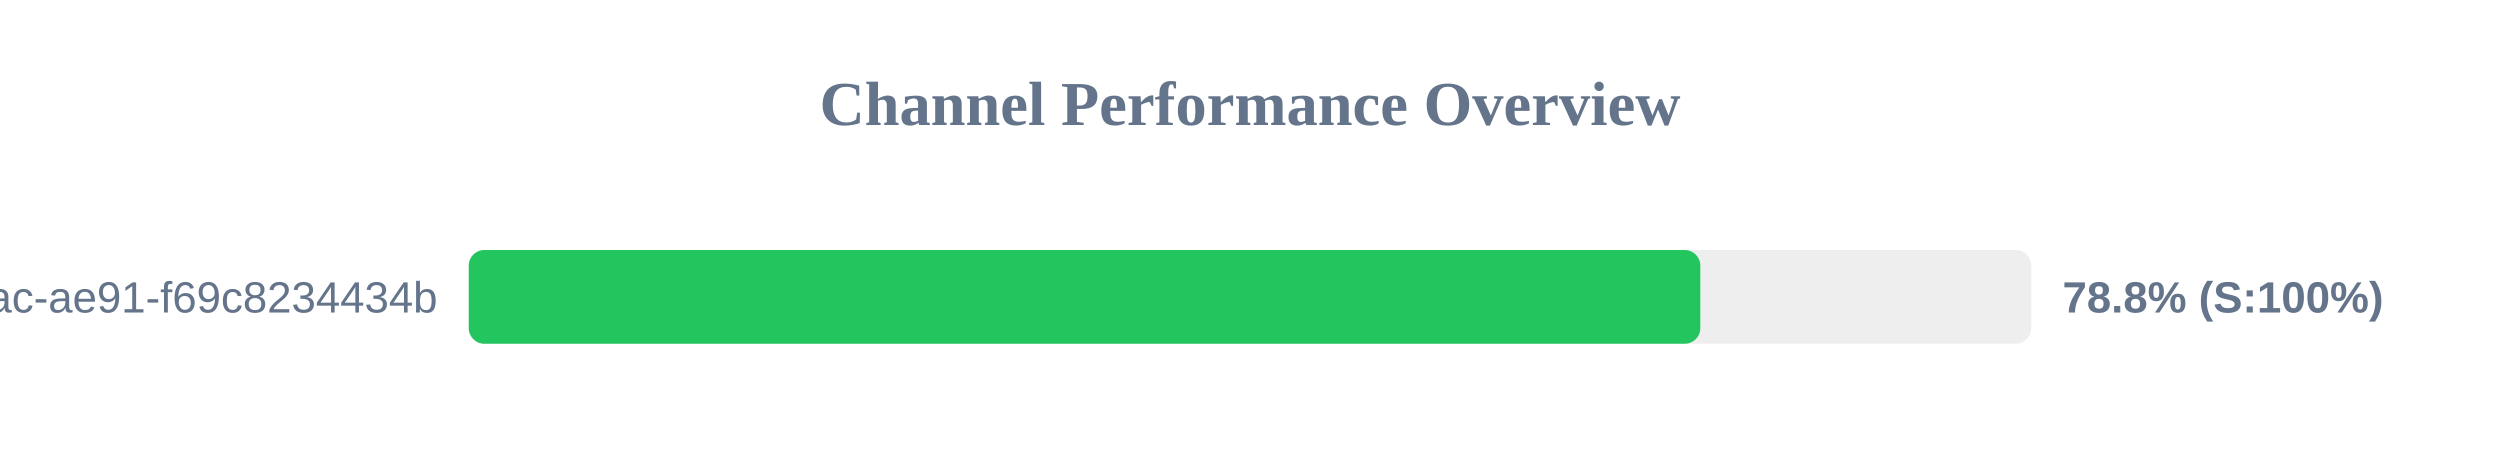
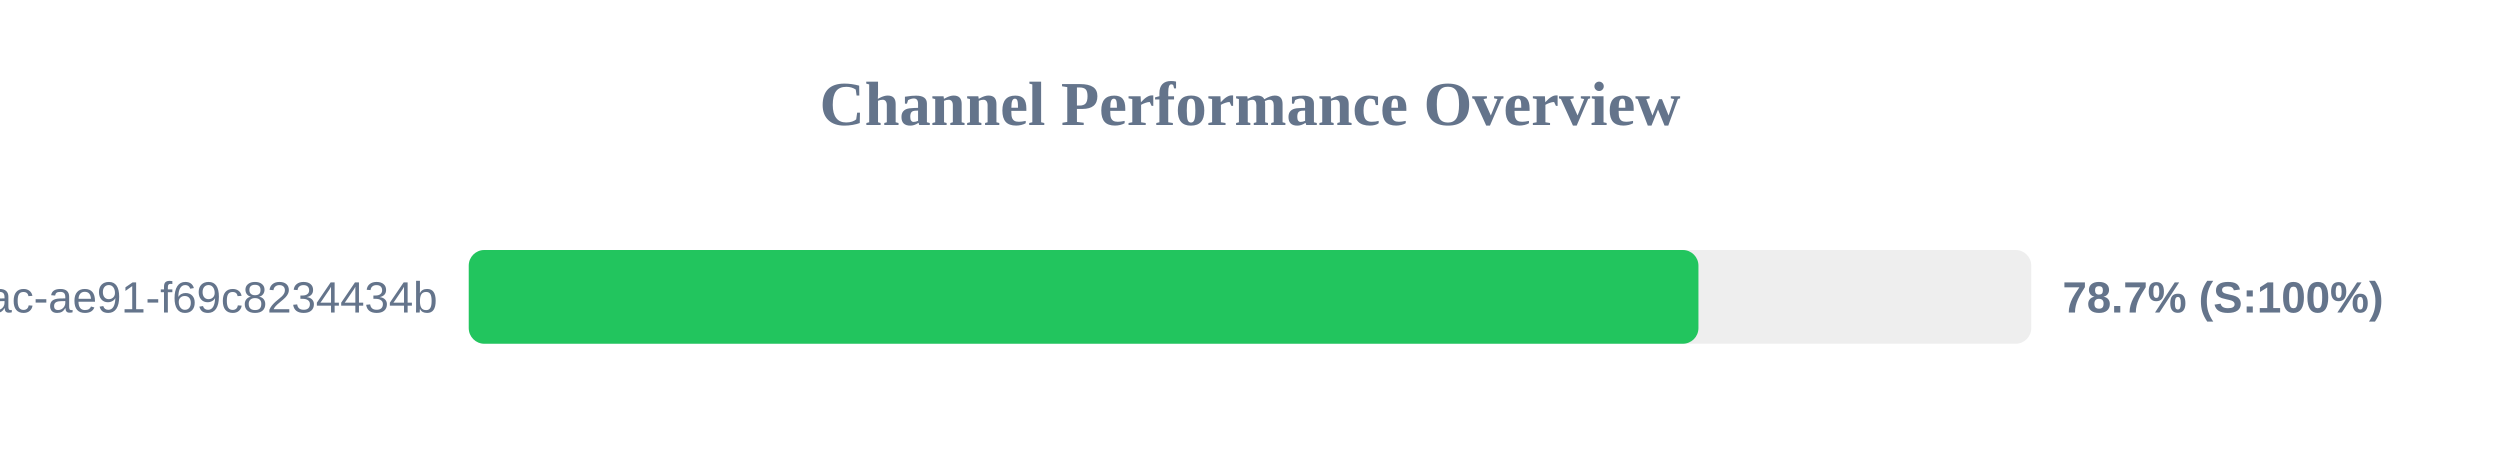
<svg xmlns="http://www.w3.org/2000/svg" width="800" height="150" version="1.1">
  <style>
        .row { font: 14px Arial; fill: #64748b; }
        .score { font: bold 14px Arial; fill: #64748b; }
    </style>
  <text x="400" y="40" text-anchor="middle" font-size="20px" font-weight="bold" fill="#64748b">Channel Performance Overview</text>
  <rect x="150" y="80" width="500" height="30" fill="#eee" rx="5" />
-   <rect x="150" y="80" width="394.1" height="30" fill="#22c55e" rx="5" />
+   <rect x="150" y="80" width="393.5" height="30" fill="#22c55e" rx="5" />
  <text x="140" y="100" text-anchor="end" class="row">?uuid=942b9cb8-92fa-46ac-ae91-f69c8234434b</text>
-   <text x="660" y="100" text-anchor="start" class="score">78.8% (S:100%)</text>
+   <text x="660" y="100" text-anchor="start" class="score">78.7% (S:100%)</text>
</svg>
